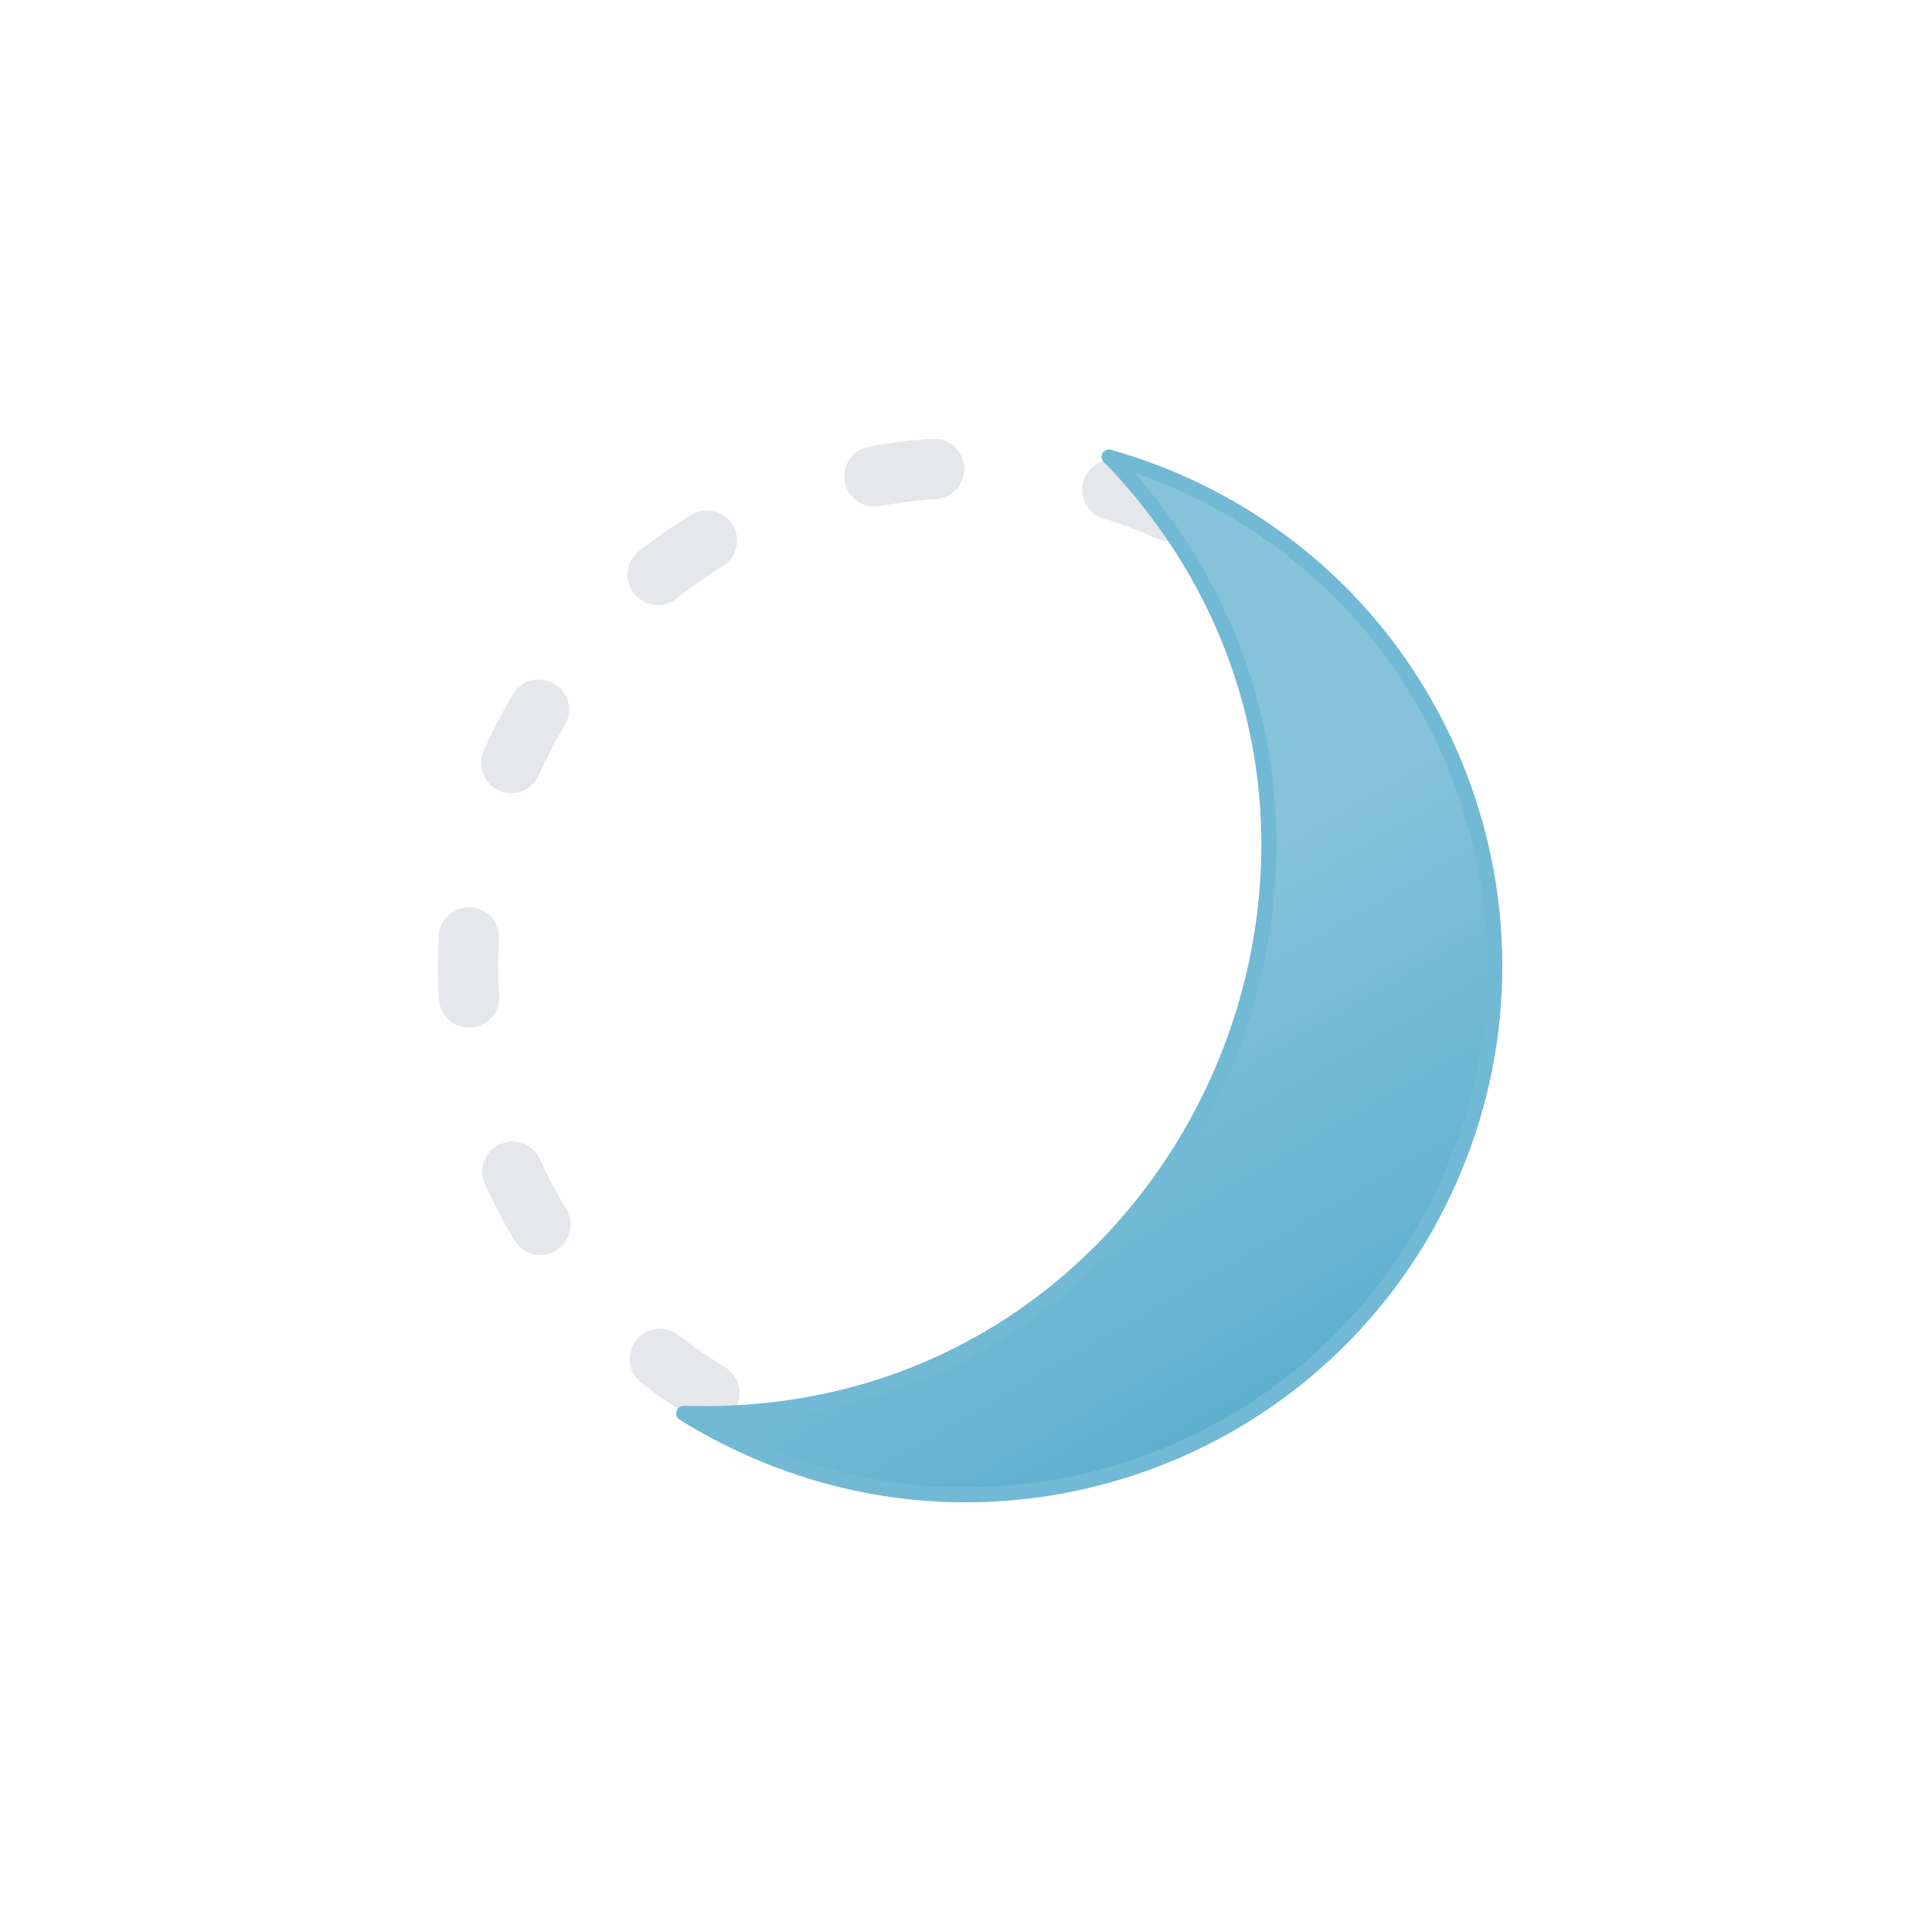
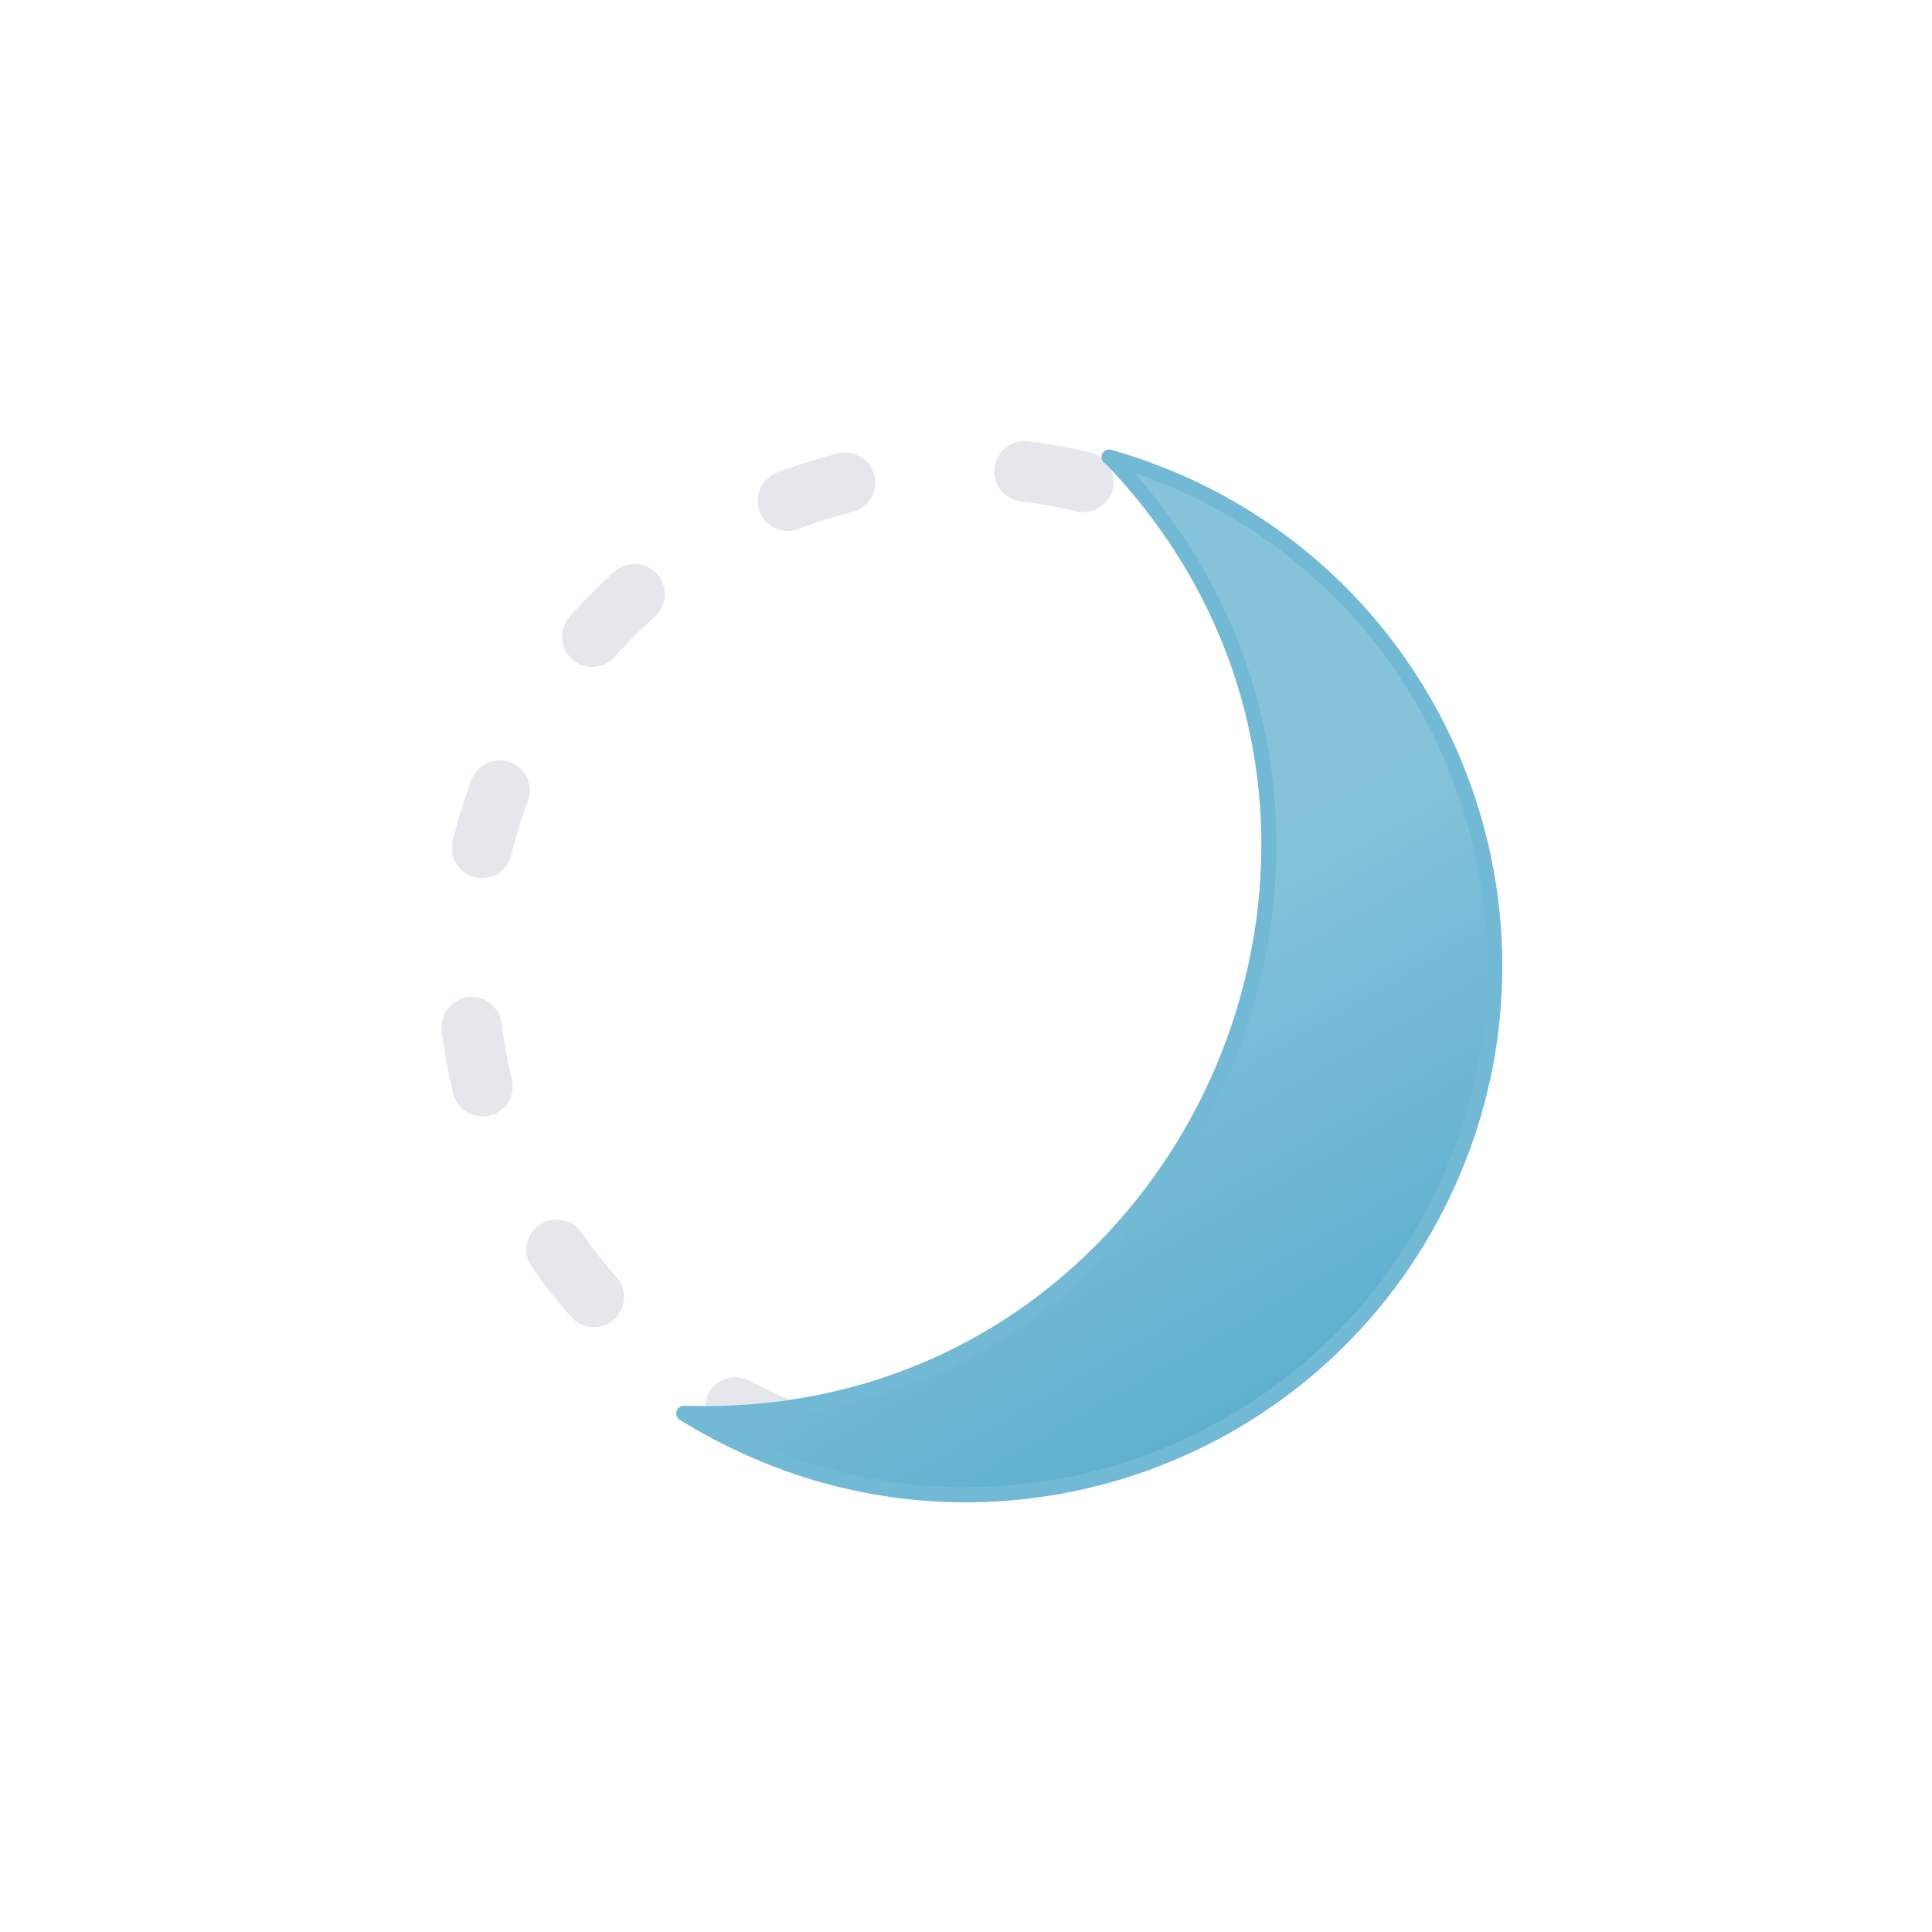
<svg xmlns="http://www.w3.org/2000/svg" viewBox="0 0 64 64">
  <defs>
    <linearGradient id="a" x1="26.76" y1="20.91" x2="41.62" y2="46.65" gradientUnits="userSpaceOnUse">
      <stop offset="0" stop-color="#86c3db" />
      <stop offset="0.45" stop-color="#86c3db" />
      <stop offset="1" stop-color="#5eafcf" />
    </linearGradient>
  </defs>
-   <circle cx="32" cy="32" r="16.5" transform="translate(-13.25 32) rotate(-45)" fill="none" stroke="#e5e7eb" stroke-linecap="round" stroke-linejoin="round" stroke-width="2" stroke-dasharray="1.99 5.98" />
+   <circle cx="32" cy="32" r="16.5" fill="none" stroke="#e5e7eb" stroke-linecap="round" stroke-linejoin="round" stroke-width="2" stroke-dasharray="1.99 5.98" />
  <path d="M39.12,16a18.38,18.38,0,0,0-2.38-.86l.08.06h0C48.36,27.3,39.45,47.3,22.75,46.82l-.1,0A18.21,18.21,0,0,0,24.88,48,17.5,17.5,0,1,0,39.12,16Z" stroke="#72b9d5" stroke-linecap="round" stroke-linejoin="round" stroke-width="0.5" fill="url(#a)" />
</svg>
